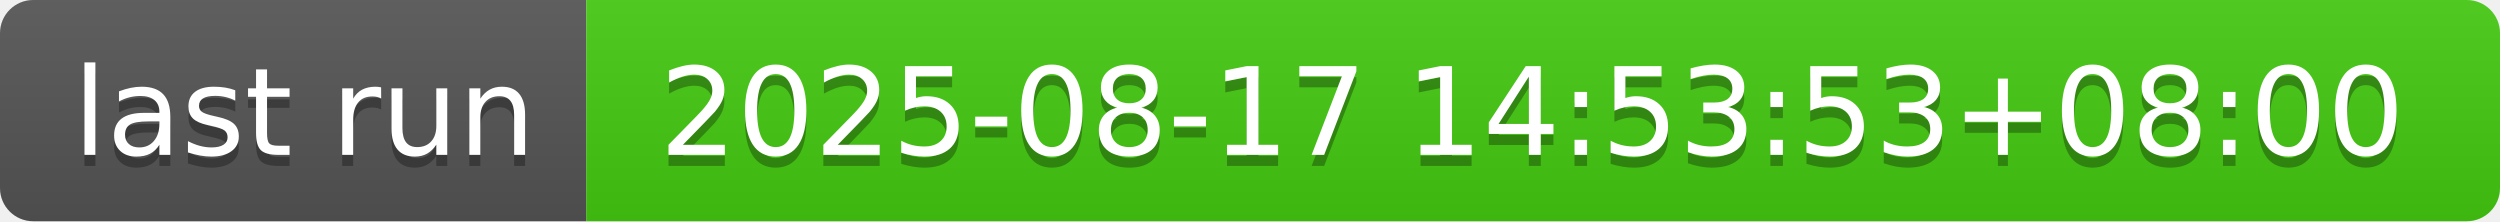
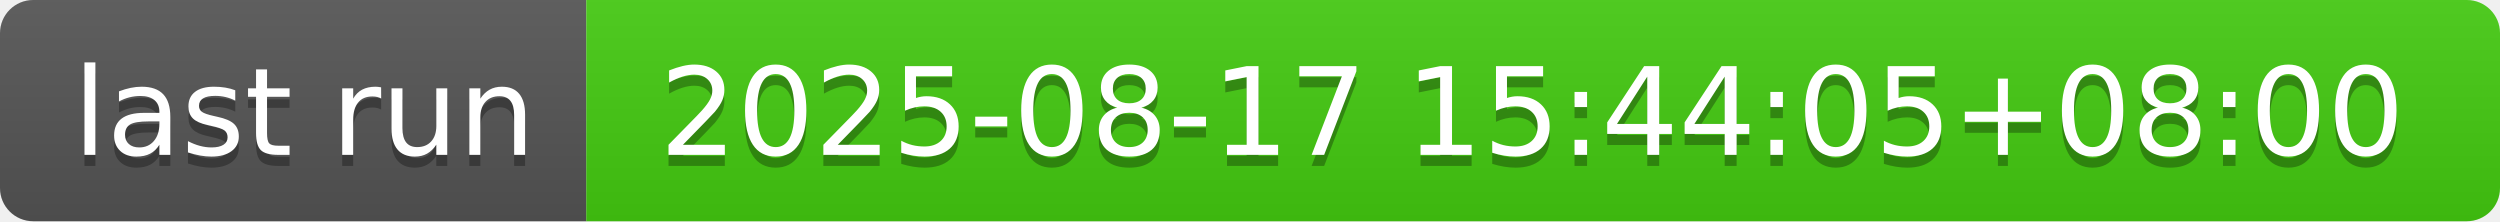
- <svg xmlns="http://www.w3.org/2000/svg" width="226" height="20" role="img" aria-label="last run: 2025-08-17 14:53:53+08:00">
+ <svg xmlns="http://www.w3.org/2000/svg" width="226" height="20" role="img" aria-label="last run: 2025-08-17 15:44:05+08:00">
  <linearGradient id="s" x2="0" y2="100%">
    <stop offset="0" stop-color="#bbb" stop-opacity=".1" />
    <stop offset="1" stop-opacity=".1" />
  </linearGradient>
  <clipPath id="r">
    <rect width="226" height="20" rx="3" fill="#fff" />
  </clipPath>
  <g clip-path="url(#r)">
    <rect width="53" height="20" fill="#555" />
    <rect x="53" width="173" height="20" fill="#4c1" />
    <rect width="226" height="20" fill="url(#s)" />
  </g>
  <g fill="#fff" text-anchor="middle" font-family="Verdana,Geneva,DejaVu Sans,sans-serif" text-rendering="geometricPrecision" font-size="110">
    <text aria-hidden="true" x="275" y="150" fill="#010101" fill-opacity=".3" transform="scale(.1)" textLength="430">last run</text>
    <text x="275" y="140" transform="scale(.1)" fill="#fff" textLength="430">last run</text>
-     <text aria-hidden="true" x="1385" y="150" fill="#010101" fill-opacity=".3" transform="scale(.1)" textLength="1630">2025-08-17 14:53:53+08:00</text>
-     <text x="1385" y="140" transform="scale(.1)" fill="#fff" textLength="1630">2025-08-17 14:53:53+08:00</text>
+     <text aria-hidden="true" x="1385" y="150" fill="#010101" fill-opacity=".3" transform="scale(.1)" textLength="1630">2025-08-17 15:44:05+08:00</text>
+     <text x="1385" y="140" transform="scale(.1)" fill="#fff" textLength="1630">2025-08-17 15:44:05+08:00</text>
  </g>
</svg>
